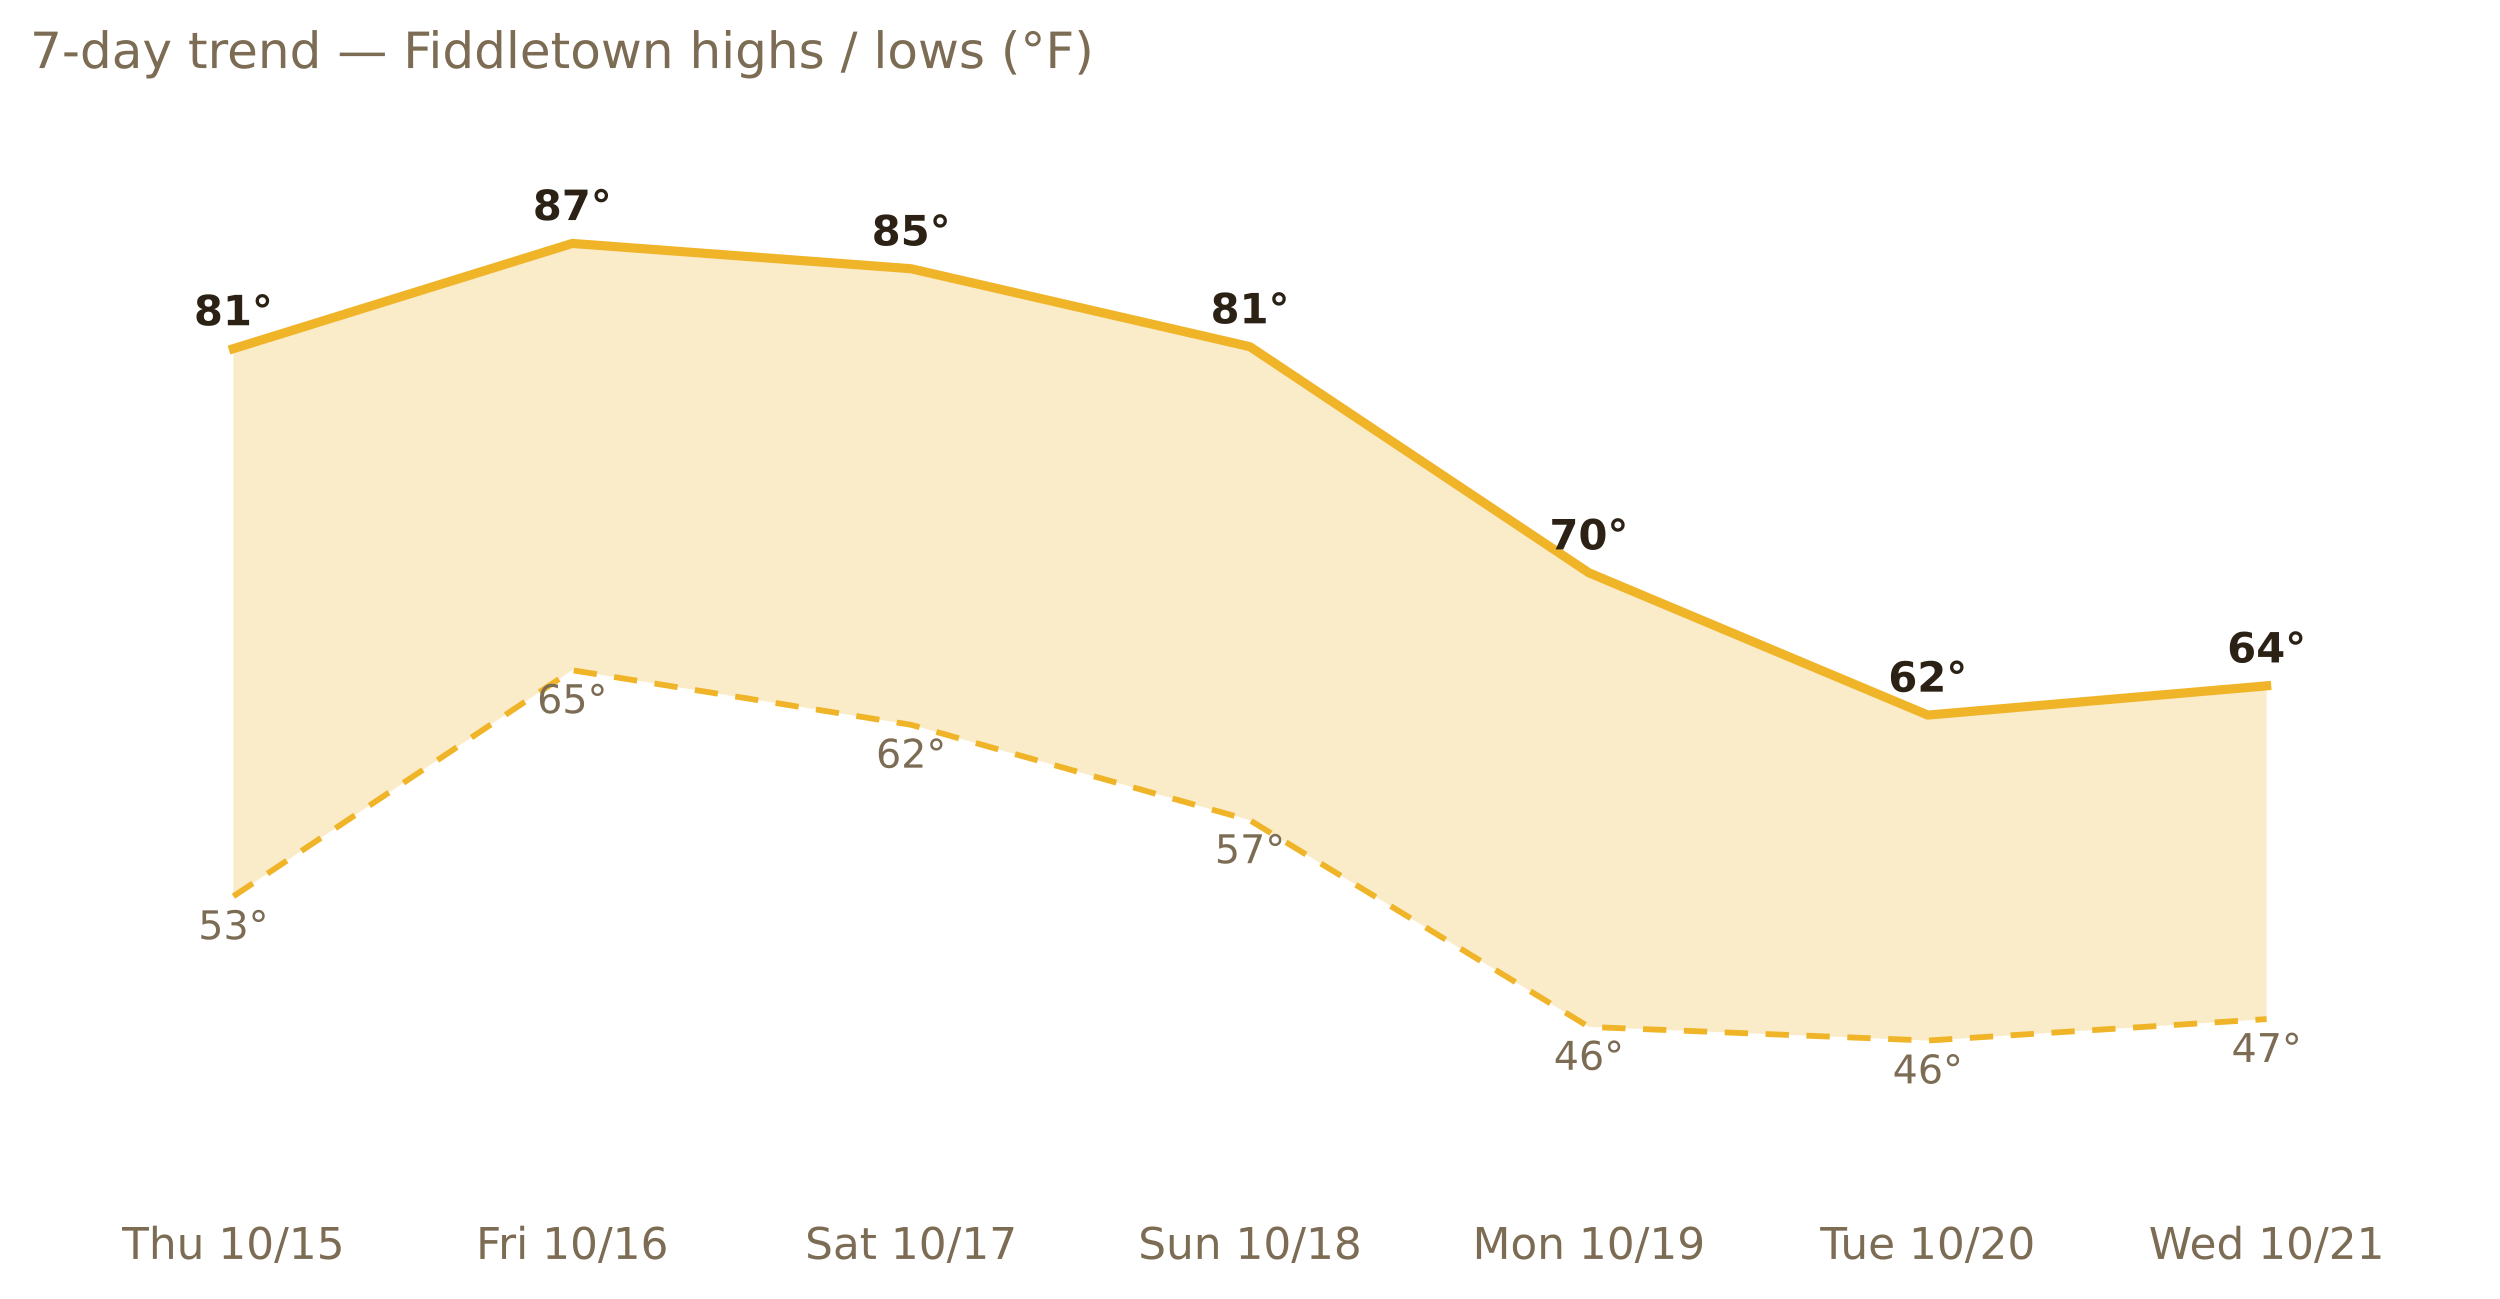
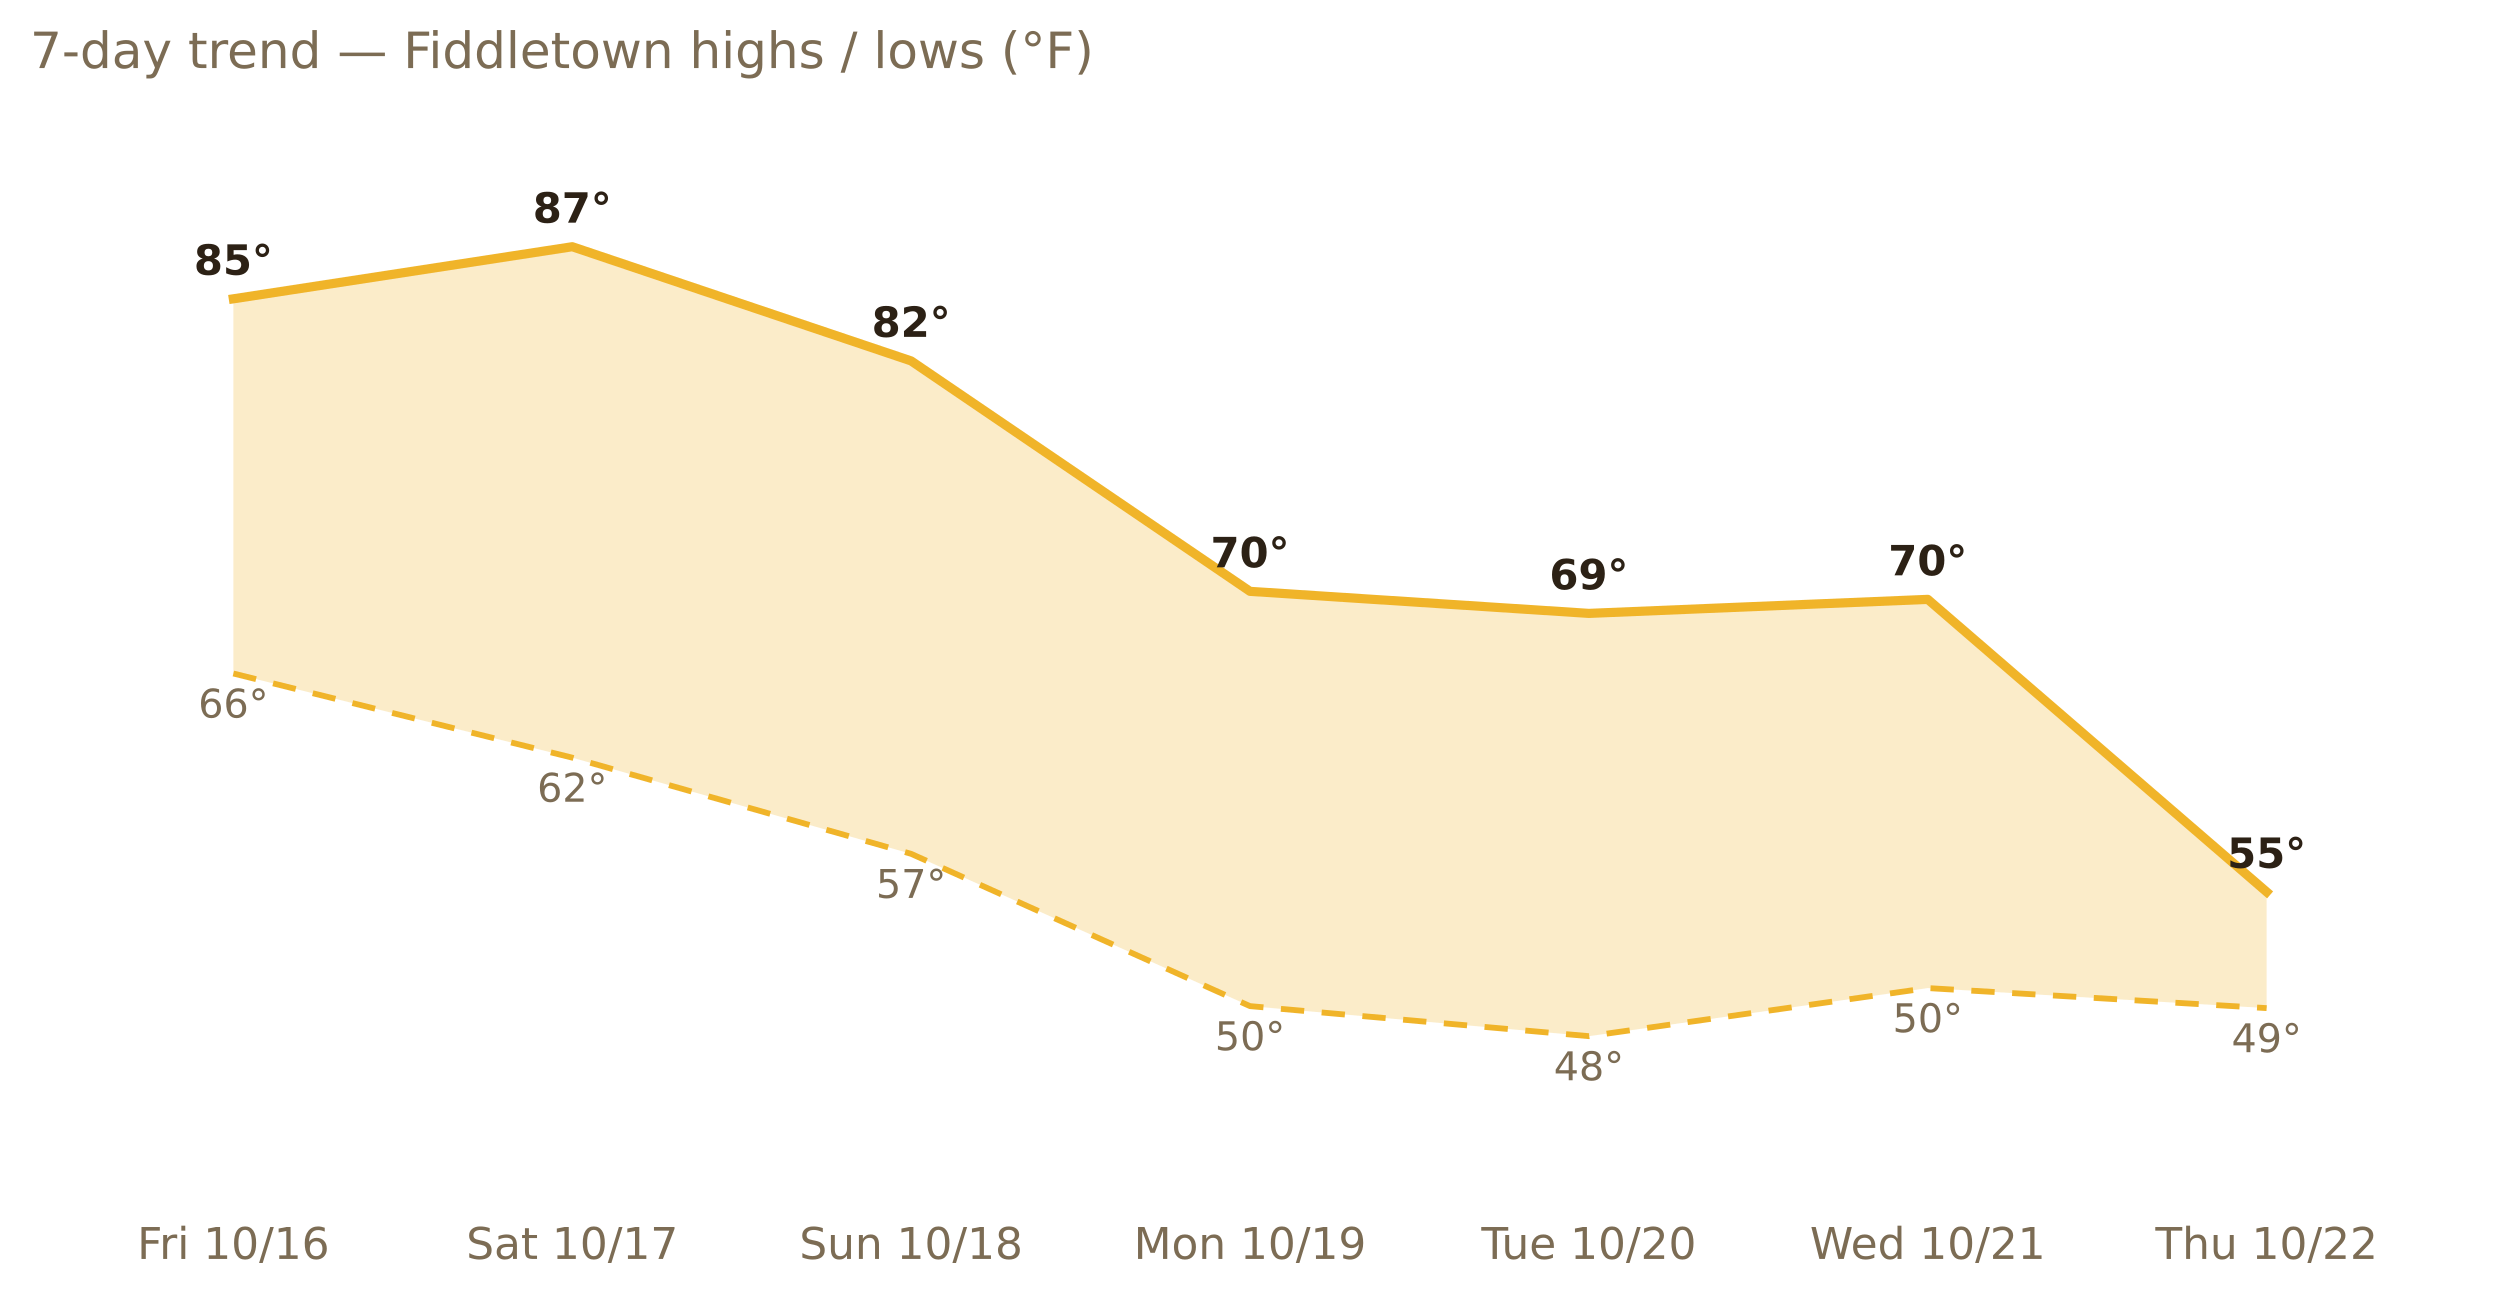
<svg xmlns="http://www.w3.org/2000/svg" xmlns:xlink="http://www.w3.org/1999/xlink" width="599.2pt" height="311.13pt" viewBox="0 0 599.2 311.13" version="1.1">
  <defs>
    <style type="text/css">*{stroke-linejoin: round; stroke-linecap: butt}</style>
  </defs>
  <g id="figure_1">
    <g id="patch_1">
      <path d="M 0 311.13  L 599.2 311.13  L 599.2 0  L 0 0  L 0 311.13  z " style="fill: none; opacity: 0" />
    </g>
    <g id="axes_1">
      <g id="patch_2">
        <path d="M 7.2 286.768  L 592 286.768  L 592 30.318  L 7.2 30.318  L 7.2 286.768  z " style="fill: none" />
      </g>
      <g id="matplotlib.axis_1">
        <g id="xtick_1">
          <g id="text_1">
-             <g style="fill: #7c6c54" transform="translate(29.274 301.7465) scale(0.105 -0.105)">
-               <defs>
-                 <path id="DejaVuSans-54" d="M -19 4666  L 3928 4666  L 3928 4134  L 2272 4134  L 2272 0  L 1638 0  L 1638 4134  L -19 4134  L -19 4666  z " transform="scale(0.015625)" />
-                 <path id="DejaVuSans-68" d="M 3513 2113  L 3513 0  L 2938 0  L 2938 2094  Q 2938 2591 2744 2837  Q 2550 3084 2163 3084  Q 1697 3084 1428 2787  Q 1159 2491 1159 1978  L 1159 0  L 581 0  L 581 4863  L 1159 4863  L 1159 2956  Q 1366 3272 1645 3428  Q 1925 3584 2291 3584  Q 2894 3584 3203 3211  Q 3513 2838 3513 2113  z " transform="scale(0.015625)" />
-                 <path id="DejaVuSans-75" d="M 544 1381  L 544 3500  L 1119 3500  L 1119 1403  Q 1119 906 1312 657  Q 1506 409 1894 409  Q 2359 409 2629 706  Q 2900 1003 2900 1516  L 2900 3500  L 3475 3500  L 3475 0  L 2900 0  L 2900 538  Q 2691 219 2414 64  Q 2138 -91 1772 -91  Q 1169 -91 856 284  Q 544 659 544 1381  z M 1991 3584  L 1991 3584  z " transform="scale(0.015625)" />
+             <g style="fill: #7c6c54" transform="translate(32.87927 301.7465) scale(0.105 -0.105)">
+               <defs>
+                 <path id="DejaVuSans-46" d="M 628 4666  L 3309 4666  L 3309 4134  L 1259 4134  L 1259 2759  L 3109 2759  L 3109 2228  L 1259 2228  L 1259 0  L 628 0  L 628 4666  z " transform="scale(0.015625)" />
+                 <path id="DejaVuSans-72" d="M 2631 2963  Q 2534 3019 2420 3045  Q 2306 3072 2169 3072  Q 1681 3072 1420 2755  Q 1159 2438 1159 1844  L 1159 0  L 581 0  L 581 3500  L 1159 3500  L 1159 2956  Q 1341 3275 1631 3429  Q 1922 3584 2338 3584  Q 2397 3584 2469 3576  Q 2541 3569 2628 3553  L 2631 2963  z " transform="scale(0.015625)" />
+                 <path id="DejaVuSans-69" d="M 603 3500  L 1178 3500  L 1178 0  L 603 0  L 603 3500  z M 603 4863  L 1178 4863  L 1178 4134  L 603 4134  L 603 4863  z " transform="scale(0.015625)" />
                <path id="DejaVuSans-20" transform="scale(0.015625)" />
                <path id="DejaVuSans-31" d="M 794 531  L 1825 531  L 1825 4091  L 703 3866  L 703 4441  L 1819 4666  L 2450 4666  L 2450 531  L 3481 531  L 3481 0  L 794 0  L 794 531  z " transform="scale(0.015625)" />
                <path id="DejaVuSans-30" d="M 2034 4250  Q 1547 4250 1301 3770  Q 1056 3291 1056 2328  Q 1056 1369 1301 889  Q 1547 409 2034 409  Q 2525 409 2770 889  Q 3016 1369 3016 2328  Q 3016 3291 2770 3770  Q 2525 4250 2034 4250  z M 2034 4750  Q 2819 4750 3233 4129  Q 3647 3509 3647 2328  Q 3647 1150 3233 529  Q 2819 -91 2034 -91  Q 1250 -91 836 529  Q 422 1150 422 2328  Q 422 3509 836 4129  Q 1250 4750 2034 4750  z " transform="scale(0.015625)" />
                <path id="DejaVuSans-2f" d="M 1625 4666  L 2156 4666  L 531 -594  L 0 -594  L 1625 4666  z " transform="scale(0.015625)" />
-                 <path id="DejaVuSans-35" d="M 691 4666  L 3169 4666  L 3169 4134  L 1269 4134  L 1269 2991  Q 1406 3038 1543 3061  Q 1681 3084 1819 3084  Q 2600 3084 3056 2656  Q 3513 2228 3513 1497  Q 3513 744 3044 326  Q 2575 -91 1722 -91  Q 1428 -91 1123 -41  Q 819 9 494 109  L 494 744  Q 775 591 1075 516  Q 1375 441 1709 441  Q 2250 441 2565 725  Q 2881 1009 2881 1497  Q 2881 1984 2565 2268  Q 2250 2553 1709 2553  Q 1456 2553 1204 2497  Q 953 2441 691 2322  L 691 4666  z " transform="scale(0.015625)" />
-               </defs>
-               <use xlink:href="#DejaVuSans-54" />
-               <use xlink:href="#DejaVuSans-68" x="61.084" />
-               <use xlink:href="#DejaVuSans-75" x="124.463" />
-               <use xlink:href="#DejaVuSans-20" x="187.842" />
-               <use xlink:href="#DejaVuSans-31" x="219.629" />
-               <use xlink:href="#DejaVuSans-30" x="283.252" />
-               <use xlink:href="#DejaVuSans-2f" x="346.875" />
-               <use xlink:href="#DejaVuSans-31" x="380.566" />
-               <use xlink:href="#DejaVuSans-35" x="444.189" />
-             </g>
-           </g>
-         </g>
-         <g id="xtick_2">
-           <g id="text_2">
-             <g style="fill: #7c6c54" transform="translate(114.1015 301.7465) scale(0.105 -0.105)">
-               <defs>
-                 <path id="DejaVuSans-46" d="M 628 4666  L 3309 4666  L 3309 4134  L 1259 4134  L 1259 2759  L 3109 2759  L 3109 2228  L 1259 2228  L 1259 0  L 628 0  L 628 4666  z " transform="scale(0.015625)" />
-                 <path id="DejaVuSans-72" d="M 2631 2963  Q 2534 3019 2420 3045  Q 2306 3072 2169 3072  Q 1681 3072 1420 2755  Q 1159 2438 1159 1844  L 1159 0  L 581 0  L 581 3500  L 1159 3500  L 1159 2956  Q 1341 3275 1631 3429  Q 1922 3584 2338 3584  Q 2397 3584 2469 3576  Q 2541 3569 2628 3553  L 2631 2963  z " transform="scale(0.015625)" />
-                 <path id="DejaVuSans-69" d="M 603 3500  L 1178 3500  L 1178 0  L 603 0  L 603 3500  z M 603 4863  L 1178 4863  L 1178 4134  L 603 4134  L 603 4863  z " transform="scale(0.015625)" />
                <path id="DejaVuSans-36" d="M 2113 2584  Q 1688 2584 1439 2293  Q 1191 2003 1191 1497  Q 1191 994 1439 701  Q 1688 409 2113 409  Q 2538 409 2786 701  Q 3034 994 3034 1497  Q 3034 2003 2786 2293  Q 2538 2584 2113 2584  z M 3366 4563  L 3366 3988  Q 3128 4100 2886 4159  Q 2644 4219 2406 4219  Q 1781 4219 1451 3797  Q 1122 3375 1075 2522  Q 1259 2794 1537 2939  Q 1816 3084 2150 3084  Q 2853 3084 3261 2657  Q 3669 2231 3669 1497  Q 3669 778 3244 343  Q 2819 -91 2113 -91  Q 1303 -91 875 529  Q 447 1150 447 2328  Q 447 3434 972 4092  Q 1497 4750 2381 4750  Q 2619 4750 2861 4703  Q 3103 4656 3366 4563  z " transform="scale(0.015625)" />
              </defs>
              <use xlink:href="#DejaVuSans-46" />
              <use xlink:href="#DejaVuSans-72" x="50.27" />
              <use xlink:href="#DejaVuSans-69" x="91.383" />
              <use xlink:href="#DejaVuSans-20" x="119.166" />
              <use xlink:href="#DejaVuSans-31" x="150.953" />
              <use xlink:href="#DejaVuSans-30" x="214.576" />
              <use xlink:href="#DejaVuSans-2f" x="278.199" />
              <use xlink:href="#DejaVuSans-31" x="311.891" />
              <use xlink:href="#DejaVuSans-36" x="375.514" />
            </g>
          </g>
        </g>
-         <g id="xtick_3">
-           <g id="text_3">
-             <g style="fill: #7c6c54" transform="translate(192.9711 301.7465) scale(0.105 -0.105)">
+         <g id="xtick_2">
+           <g id="text_2">
+             <g style="fill: #7c6c54" transform="translate(111.7488 301.7465) scale(0.105 -0.105)">
              <defs>
                <path id="DejaVuSans-53" d="M 3425 4513  L 3425 3897  Q 3066 4069 2747 4153  Q 2428 4238 2131 4238  Q 1616 4238 1336 4038  Q 1056 3838 1056 3469  Q 1056 3159 1242 3001  Q 1428 2844 1947 2747  L 2328 2669  Q 3034 2534 3370 2195  Q 3706 1856 3706 1288  Q 3706 609 3251 259  Q 2797 -91 1919 -91  Q 1588 -91 1214 -16  Q 841 59 441 206  L 441 856  Q 825 641 1194 531  Q 1563 422 1919 422  Q 2459 422 2753 634  Q 3047 847 3047 1241  Q 3047 1584 2836 1778  Q 2625 1972 2144 2069  L 1759 2144  Q 1053 2284 737 2584  Q 422 2884 422 3419  Q 422 4038 858 4394  Q 1294 4750 2059 4750  Q 2388 4750 2728 4690  Q 3069 4631 3425 4513  z " transform="scale(0.015625)" />
                <path id="DejaVuSans-61" d="M 2194 1759  Q 1497 1759 1228 1600  Q 959 1441 959 1056  Q 959 750 1161 570  Q 1363 391 1709 391  Q 2188 391 2477 730  Q 2766 1069 2766 1631  L 2766 1759  L 2194 1759  z M 3341 1997  L 3341 0  L 2766 0  L 2766 531  Q 2569 213 2275 61  Q 1981 -91 1556 -91  Q 1019 -91 701 211  Q 384 513 384 1019  Q 384 1609 779 1909  Q 1175 2209 1959 2209  L 2766 2209  L 2766 2266  Q 2766 2663 2505 2880  Q 2244 3097 1772 3097  Q 1472 3097 1187 3025  Q 903 2953 641 2809  L 641 3341  Q 956 3463 1253 3523  Q 1550 3584 1831 3584  Q 2591 3584 2966 3190  Q 3341 2797 3341 1997  z " transform="scale(0.015625)" />
                <path id="DejaVuSans-74" d="M 1172 4494  L 1172 3500  L 2356 3500  L 2356 3053  L 1172 3053  L 1172 1153  Q 1172 725 1289 603  Q 1406 481 1766 481  L 2356 481  L 2356 0  L 1766 0  Q 1100 0 847 248  Q 594 497 594 1153  L 594 3053  L 172 3053  L 172 3500  L 594 3500  L 594 4494  L 1172 4494  z " transform="scale(0.015625)" />
                <path id="DejaVuSans-37" d="M 525 4666  L 3525 4666  L 3525 4397  L 1831 0  L 1172 0  L 2766 4134  L 525 4134  L 525 4666  z " transform="scale(0.015625)" />
              </defs>
              <use xlink:href="#DejaVuSans-53" />
              <use xlink:href="#DejaVuSans-61" x="63.477" />
              <use xlink:href="#DejaVuSans-74" x="124.756" />
              <use xlink:href="#DejaVuSans-20" x="163.965" />
              <use xlink:href="#DejaVuSans-31" x="195.752" />
              <use xlink:href="#DejaVuSans-30" x="259.375" />
              <use xlink:href="#DejaVuSans-2f" x="322.998" />
              <use xlink:href="#DejaVuSans-31" x="356.689" />
              <use xlink:href="#DejaVuSans-37" x="420.312" />
            </g>
          </g>
        </g>
-         <g id="xtick_4">
-           <g id="text_4">
-             <g style="fill: #7c6c54" transform="translate(272.8143 301.7465) scale(0.105 -0.105)">
-               <defs>
+         <g id="xtick_3">
+           <g id="text_3">
+             <g style="fill: #7c6c54" transform="translate(191.5921 301.7465) scale(0.105 -0.105)">
+               <defs>
+                 <path id="DejaVuSans-75" d="M 544 1381  L 544 3500  L 1119 3500  L 1119 1403  Q 1119 906 1312 657  Q 1506 409 1894 409  Q 2359 409 2629 706  Q 2900 1003 2900 1516  L 2900 3500  L 3475 3500  L 3475 0  L 2900 0  L 2900 538  Q 2691 219 2414 64  Q 2138 -91 1772 -91  Q 1169 -91 856 284  Q 544 659 544 1381  z M 1991 3584  L 1991 3584  z " transform="scale(0.015625)" />
                <path id="DejaVuSans-6e" d="M 3513 2113  L 3513 0  L 2938 0  L 2938 2094  Q 2938 2591 2744 2837  Q 2550 3084 2163 3084  Q 1697 3084 1428 2787  Q 1159 2491 1159 1978  L 1159 0  L 581 0  L 581 3500  L 1159 3500  L 1159 2956  Q 1366 3272 1645 3428  Q 1925 3584 2291 3584  Q 2894 3584 3203 3211  Q 3513 2838 3513 2113  z " transform="scale(0.015625)" />
                <path id="DejaVuSans-38" d="M 2034 2216  Q 1584 2216 1326 1975  Q 1069 1734 1069 1313  Q 1069 891 1326 650  Q 1584 409 2034 409  Q 2484 409 2743 651  Q 3003 894 3003 1313  Q 3003 1734 2745 1975  Q 2488 2216 2034 2216  z M 1403 2484  Q 997 2584 770 2862  Q 544 3141 544 3541  Q 544 4100 942 4425  Q 1341 4750 2034 4750  Q 2731 4750 3128 4425  Q 3525 4100 3525 3541  Q 3525 3141 3298 2862  Q 3072 2584 2669 2484  Q 3125 2378 3379 2068  Q 3634 1759 3634 1313  Q 3634 634 3220 271  Q 2806 -91 2034 -91  Q 1263 -91 848 271  Q 434 634 434 1313  Q 434 1759 690 2068  Q 947 2378 1403 2484  z M 1172 3481  Q 1172 3119 1398 2916  Q 1625 2713 2034 2713  Q 2441 2713 2670 2916  Q 2900 3119 2900 3481  Q 2900 3844 2670 4047  Q 2441 4250 2034 4250  Q 1625 4250 1398 4047  Q 1172 3844 1172 3481  z " transform="scale(0.015625)" />
              </defs>
              <use xlink:href="#DejaVuSans-53" />
              <use xlink:href="#DejaVuSans-75" x="63.477" />
              <use xlink:href="#DejaVuSans-6e" x="126.855" />
              <use xlink:href="#DejaVuSans-20" x="190.234" />
              <use xlink:href="#DejaVuSans-31" x="222.021" />
              <use xlink:href="#DejaVuSans-30" x="285.645" />
              <use xlink:href="#DejaVuSans-2f" x="349.268" />
              <use xlink:href="#DejaVuSans-31" x="382.959" />
              <use xlink:href="#DejaVuSans-38" x="446.582" />
            </g>
          </g>
        </g>
-         <g id="xtick_5">
-           <g id="text_5">
-             <g style="fill: #7c6c54" transform="translate(352.9546 301.7465) scale(0.105 -0.105)">
+         <g id="xtick_4">
+           <g id="text_4">
+             <g style="fill: #7c6c54" transform="translate(271.7323 301.7465) scale(0.105 -0.105)">
              <defs>
                <path id="DejaVuSans-4d" d="M 628 4666  L 1569 4666  L 2759 1491  L 3956 4666  L 4897 4666  L 4897 0  L 4281 0  L 4281 4097  L 3078 897  L 2444 897  L 1241 4097  L 1241 0  L 628 0  L 628 4666  z " transform="scale(0.015625)" />
                <path id="DejaVuSans-6f" d="M 1959 3097  Q 1497 3097 1228 2736  Q 959 2375 959 1747  Q 959 1119 1226 758  Q 1494 397 1959 397  Q 2419 397 2687 759  Q 2956 1122 2956 1747  Q 2956 2369 2687 2733  Q 2419 3097 1959 3097  z M 1959 3584  Q 2709 3584 3137 3096  Q 3566 2609 3566 1747  Q 3566 888 3137 398  Q 2709 -91 1959 -91  Q 1206 -91 779 398  Q 353 888 353 1747  Q 353 2609 779 3096  Q 1206 3584 1959 3584  z " transform="scale(0.015625)" />
                <path id="DejaVuSans-39" d="M 703 97  L 703 672  Q 941 559 1184 500  Q 1428 441 1663 441  Q 2288 441 2617 861  Q 2947 1281 2994 2138  Q 2813 1869 2534 1725  Q 2256 1581 1919 1581  Q 1219 1581 811 2004  Q 403 2428 403 3163  Q 403 3881 828 4315  Q 1253 4750 1959 4750  Q 2769 4750 3195 4129  Q 3622 3509 3622 2328  Q 3622 1225 3098 567  Q 2575 -91 1691 -91  Q 1453 -91 1209 -44  Q 966 3 703 97  z M 1959 2075  Q 2384 2075 2632 2365  Q 2881 2656 2881 3163  Q 2881 3666 2632 3958  Q 2384 4250 1959 4250  Q 1534 4250 1286 3958  Q 1038 3666 1038 3163  Q 1038 2656 1286 2365  Q 1534 2075 1959 2075  z " transform="scale(0.015625)" />
              </defs>
              <use xlink:href="#DejaVuSans-4d" />
              <use xlink:href="#DejaVuSans-6f" x="86.279" />
              <use xlink:href="#DejaVuSans-6e" x="147.461" />
              <use xlink:href="#DejaVuSans-20" x="210.84" />
              <use xlink:href="#DejaVuSans-31" x="242.627" />
              <use xlink:href="#DejaVuSans-30" x="306.25" />
              <use xlink:href="#DejaVuSans-2f" x="369.873" />
              <use xlink:href="#DejaVuSans-31" x="403.564" />
              <use xlink:href="#DejaVuSans-39" x="467.188" />
            </g>
          </g>
        </g>
-         <g id="xtick_6">
-           <g id="text_6">
-             <g style="fill: #7c6c54" transform="translate(436.276 301.7465) scale(0.105 -0.105)">
-               <defs>
+         <g id="xtick_5">
+           <g id="text_5">
+             <g style="fill: #7c6c54" transform="translate(355.0537 301.7465) scale(0.105 -0.105)">
+               <defs>
+                 <path id="DejaVuSans-54" d="M -19 4666  L 3928 4666  L 3928 4134  L 2272 4134  L 2272 0  L 1638 0  L 1638 4134  L -19 4134  L -19 4666  z " transform="scale(0.015625)" />
                <path id="DejaVuSans-65" d="M 3597 1894  L 3597 1613  L 953 1613  Q 991 1019 1311 708  Q 1631 397 2203 397  Q 2534 397 2845 478  Q 3156 559 3463 722  L 3463 178  Q 3153 47 2828 -22  Q 2503 -91 2169 -91  Q 1331 -91 842 396  Q 353 884 353 1716  Q 353 2575 817 3079  Q 1281 3584 2069 3584  Q 2775 3584 3186 3129  Q 3597 2675 3597 1894  z M 3022 2063  Q 3016 2534 2758 2815  Q 2500 3097 2075 3097  Q 1594 3097 1305 2825  Q 1016 2553 972 2059  L 3022 2063  z " transform="scale(0.015625)" />
                <path id="DejaVuSans-32" d="M 1228 531  L 3431 531  L 3431 0  L 469 0  L 469 531  Q 828 903 1448 1529  Q 2069 2156 2228 2338  Q 2531 2678 2651 2914  Q 2772 3150 2772 3378  Q 2772 3750 2511 3984  Q 2250 4219 1831 4219  Q 1534 4219 1204 4116  Q 875 4013 500 3803  L 500 4441  Q 881 4594 1212 4672  Q 1544 4750 1819 4750  Q 2544 4750 2975 4387  Q 3406 4025 3406 3419  Q 3406 3131 3298 2873  Q 3191 2616 2906 2266  Q 2828 2175 2409 1742  Q 1991 1309 1228 531  z " transform="scale(0.015625)" />
              </defs>
              <use xlink:href="#DejaVuSans-54" />
              <use xlink:href="#DejaVuSans-75" x="45.959" />
              <use xlink:href="#DejaVuSans-65" x="109.338" />
              <use xlink:href="#DejaVuSans-20" x="170.861" />
              <use xlink:href="#DejaVuSans-31" x="202.648" />
              <use xlink:href="#DejaVuSans-30" x="266.271" />
              <use xlink:href="#DejaVuSans-2f" x="329.895" />
              <use xlink:href="#DejaVuSans-32" x="363.586" />
              <use xlink:href="#DejaVuSans-30" x="427.209" />
            </g>
          </g>
        </g>
-         <g id="xtick_7">
-           <g id="text_7">
-             <g style="fill: #7c6c54" transform="translate(515.0225 301.7465) scale(0.105 -0.105)">
+         <g id="xtick_6">
+           <g id="text_6">
+             <g style="fill: #7c6c54" transform="translate(433.8003 301.7465) scale(0.105 -0.105)">
              <defs>
                <path id="DejaVuSans-57" d="M 213 4666  L 850 4666  L 1831 722  L 2809 4666  L 3519 4666  L 4500 722  L 5478 4666  L 6119 4666  L 4947 0  L 4153 0  L 3169 4050  L 2175 0  L 1381 0  L 213 4666  z " transform="scale(0.015625)" />
                <path id="DejaVuSans-64" d="M 2906 2969  L 2906 4863  L 3481 4863  L 3481 0  L 2906 0  L 2906 525  Q 2725 213 2448 61  Q 2172 -91 1784 -91  Q 1150 -91 751 415  Q 353 922 353 1747  Q 353 2572 751 3078  Q 1150 3584 1784 3584  Q 2172 3584 2448 3432  Q 2725 3281 2906 2969  z M 947 1747  Q 947 1113 1208 752  Q 1469 391 1925 391  Q 2381 391 2643 752  Q 2906 1113 2906 1747  Q 2906 2381 2643 2742  Q 2381 3103 1925 3103  Q 1469 3103 1208 2742  Q 947 2381 947 1747  z " transform="scale(0.015625)" />
              </defs>
              <use xlink:href="#DejaVuSans-57" />
              <use xlink:href="#DejaVuSans-65" x="93.002" />
              <use xlink:href="#DejaVuSans-64" x="154.525" />
              <use xlink:href="#DejaVuSans-20" x="218.002" />
              <use xlink:href="#DejaVuSans-31" x="249.789" />
              <use xlink:href="#DejaVuSans-30" x="313.412" />
              <use xlink:href="#DejaVuSans-2f" x="377.035" />
              <use xlink:href="#DejaVuSans-32" x="410.727" />
              <use xlink:href="#DejaVuSans-31" x="474.35" />
            </g>
          </g>
        </g>
+         <g id="xtick_7">
+           <g id="text_7">
+             <g style="fill: #7c6c54" transform="translate(516.6073 301.7465) scale(0.105 -0.105)">
+               <defs>
+                 <path id="DejaVuSans-68" d="M 3513 2113  L 3513 0  L 2938 0  L 2938 2094  Q 2938 2591 2744 2837  Q 2550 3084 2163 3084  Q 1697 3084 1428 2787  Q 1159 2491 1159 1978  L 1159 0  L 581 0  L 581 4863  L 1159 4863  L 1159 2956  Q 1366 3272 1645 3428  Q 1925 3584 2291 3584  Q 2894 3584 3203 3211  Q 3513 2838 3513 2113  z " transform="scale(0.015625)" />
+               </defs>
+               <use xlink:href="#DejaVuSans-54" />
+               <use xlink:href="#DejaVuSans-68" x="61.084" />
+               <use xlink:href="#DejaVuSans-75" x="124.463" />
+               <use xlink:href="#DejaVuSans-20" x="187.842" />
+               <use xlink:href="#DejaVuSans-31" x="219.629" />
+               <use xlink:href="#DejaVuSans-30" x="283.252" />
+               <use xlink:href="#DejaVuSans-2f" x="346.875" />
+               <use xlink:href="#DejaVuSans-32" x="380.566" />
+               <use xlink:href="#DejaVuSans-32" x="444.189" />
+             </g>
+           </g>
+         </g>
      </g>
      <g id="matplotlib.axis_2" />
      <g id="PolyCollection_1">
-         <path d="M 55.933 83.57  L 55.933 214.831  L 137.156 160.645  L 218.378 173.725  L 299.6 196.614  L 380.822 246.129  L 462.044 249.398  L 543.267 244.26  L 543.267 164.382  L 543.267 164.382  L 462.044 171.389  L 380.822 137.289  L 299.6 83.103  L 218.378 64.418  L 137.156 58.345  L 55.933 83.57  z " clip-path="url(#pefa9efdfbc)" style="fill: #f0b429; fill-opacity: 0.25" />
+         <path d="M 55.933 71.619  L 55.933 161.425  L 137.156 181.595  L 218.378 204.646  L 299.6 241.145  L 380.822 248.349  L 462.044 236.823  L 543.267 241.625  L 543.267 213.771  L 543.267 213.771  L 462.044 143.656  L 380.822 147.017  L 299.6 141.735  L 218.378 86.507  L 137.156 59.133  L 55.933 71.619  z " clip-path="url(#p86388b9441)" style="fill: #f0b429; fill-opacity: 0.25" />
      </g>
      <g id="line2d_1">
-         <path d="M 55.933 83.57  L 137.156 58.345  L 218.378 64.418  L 299.6 83.103  L 380.822 137.289  L 462.044 171.389  L 543.267 164.382  " clip-path="url(#pefa9efdfbc)" style="fill: none; stroke: #f0b429; stroke-width: 2.2; stroke-linecap: square" />
+         <path d="M 55.933 71.619  L 137.156 59.133  L 218.378 86.507  L 299.6 141.735  L 380.822 147.017  L 462.044 143.656  L 543.267 213.771  " clip-path="url(#p86388b9441)" style="fill: none; stroke: #f0b429; stroke-width: 2.2; stroke-linecap: square" />
      </g>
      <g id="line2d_2">
-         <path d="M 55.933 214.831  L 137.156 160.645  L 218.378 173.725  L 299.6 196.614  L 380.822 246.129  L 462.044 249.398  L 543.267 244.26  " clip-path="url(#pefa9efdfbc)" style="fill: none; stroke-dasharray: 5.6,4.2; stroke-dashoffset: 0; stroke: #f0b429; stroke-width: 1.4" />
+         <path d="M 55.933 161.425  L 137.156 181.595  L 218.378 204.646  L 299.6 241.145  L 380.822 248.349  L 462.044 236.823  L 543.267 241.625  " clip-path="url(#p86388b9441)" style="fill: none; stroke-dasharray: 5.6,4.2; stroke-dashoffset: 0; stroke: #f0b429; stroke-width: 1.4" />
      </g>
      <g id="text_8">
-         <g style="fill: #2c2115" transform="translate(46.47552 77.96457) scale(0.1 -0.1)">
+         <g style="fill: #2c2115" transform="translate(46.47552 65.85614) scale(0.1 -0.1)">
          <defs>
            <path id="DejaVuSans-Bold-38" d="M 2228 2088  Q 1891 2088 1709 1903  Q 1528 1719 1528 1375  Q 1528 1031 1709 848  Q 1891 666 2228 666  Q 2563 666 2741 848  Q 2919 1031 2919 1375  Q 2919 1722 2741 1905  Q 2563 2088 2228 2088  z M 1350 2484  Q 925 2613 709 2878  Q 494 3144 494 3541  Q 494 4131 934 4440  Q 1375 4750 2228 4750  Q 3075 4750 3515 4442  Q 3956 4134 3956 3541  Q 3956 3144 3739 2878  Q 3522 2613 3097 2484  Q 3572 2353 3814 2058  Q 4056 1763 4056 1313  Q 4056 619 3595 264  Q 3134 -91 2228 -91  Q 1319 -91 855 264  Q 391 619 391 1313  Q 391 1763 633 2058  Q 875 2353 1350 2484  z M 1631 3419  Q 1631 3141 1786 2991  Q 1941 2841 2228 2841  Q 2509 2841 2662 2991  Q 2816 3141 2816 3419  Q 2816 3697 2662 3845  Q 2509 3994 2228 3994  Q 1941 3994 1786 3844  Q 1631 3694 1631 3419  z " transform="scale(0.015625)" />
-             <path id="DejaVuSans-Bold-31" d="M 750 831  L 1813 831  L 1813 3847  L 722 3622  L 722 4441  L 1806 4666  L 2950 4666  L 2950 831  L 4013 831  L 4013 0  L 750 0  L 750 831  z " transform="scale(0.015625)" />
+             <path id="DejaVuSans-Bold-35" d="M 678 4666  L 3669 4666  L 3669 3781  L 1638 3781  L 1638 3059  Q 1775 3097 1914 3117  Q 2053 3138 2203 3138  Q 3056 3138 3531 2711  Q 4006 2284 4006 1522  Q 4006 766 3489 337  Q 2972 -91 2053 -91  Q 1656 -91 1267 -14  Q 878 63 494 219  L 494 1166  Q 875 947 1217 837  Q 1559 728 1863 728  Q 2300 728 2551 942  Q 2803 1156 2803 1522  Q 2803 1891 2551 2103  Q 2300 2316 1863 2316  Q 1603 2316 1309 2248  Q 1016 2181 678 2041  L 678 4666  z " transform="scale(0.015625)" />
            <path id="DejaVuSans-Bold-b0" d="M 1600 4288  Q 1375 4288 1219 4131  Q 1063 3975 1063 3750  Q 1063 3525 1217 3372  Q 1372 3219 1600 3219  Q 1825 3219 1981 3373  Q 2138 3528 2138 3750  Q 2138 3975 1980 4131  Q 1822 4288 1600 4288  z M 1600 4794  Q 1806 4794 1997 4714  Q 2188 4634 2338 4488  Q 2484 4338 2561 4150  Q 2638 3963 2638 3750  Q 2638 3541 2561 3352  Q 2484 3163 2344 3022  Q 2194 2872 2000 2792  Q 1806 2713 1594 2713  Q 1153 2713 854 3011  Q 556 3309 556 3750  Q 556 4191 857 4492  Q 1159 4794 1600 4794  z " transform="scale(0.015625)" />
          </defs>
          <use xlink:href="#DejaVuSans-Bold-38" />
-           <use xlink:href="#DejaVuSans-Bold-31" x="69.58" />
+           <use xlink:href="#DejaVuSans-Bold-35" x="69.58" />
          <use xlink:href="#DejaVuSans-Bold-b0" x="139.16" />
        </g>
      </g>
      <g id="text_9">
-         <g style="fill: #7c6c54" transform="translate(47.51396 225.108) scale(0.095 -0.095)">
-           <defs>
-             <path id="DejaVuSans-33" d="M 2597 2516  Q 3050 2419 3304 2112  Q 3559 1806 3559 1356  Q 3559 666 3084 287  Q 2609 -91 1734 -91  Q 1441 -91 1130 -33  Q 819 25 488 141  L 488 750  Q 750 597 1062 519  Q 1375 441 1716 441  Q 2309 441 2620 675  Q 2931 909 2931 1356  Q 2931 1769 2642 2001  Q 2353 2234 1838 2234  L 1294 2234  L 1294 2753  L 1863 2753  Q 2328 2753 2575 2939  Q 2822 3125 2822 3475  Q 2822 3834 2567 4026  Q 2313 4219 1838 4219  Q 1578 4219 1281 4162  Q 984 4106 628 3988  L 628 4550  Q 988 4650 1302 4700  Q 1616 4750 1894 4750  Q 2613 4750 3031 4423  Q 3450 4097 3450 3541  Q 3450 3153 3228 2886  Q 3006 2619 2597 2516  z " transform="scale(0.015625)" />
+         <g style="fill: #7c6c54" transform="translate(47.51396 171.9899) scale(0.095 -0.095)">
+           <defs>
            <path id="DejaVuSans-b0" d="M 1600 4347  Q 1350 4347 1178 4173  Q 1006 4000 1006 3750  Q 1006 3503 1178 3333  Q 1350 3163 1600 3163  Q 1850 3163 2022 3333  Q 2194 3503 2194 3750  Q 2194 3997 2020 4172  Q 1847 4347 1600 4347  z M 1600 4750  Q 1800 4750 1984 4673  Q 2169 4597 2303 4453  Q 2447 4313 2519 4134  Q 2591 3956 2591 3750  Q 2591 3338 2302 3052  Q 2013 2766 1594 2766  Q 1172 2766 890 3047  Q 609 3328 609 3750  Q 609 4169 896 4459  Q 1184 4750 1600 4750  z " transform="scale(0.015625)" />
          </defs>
-           <use xlink:href="#DejaVuSans-35" />
-           <use xlink:href="#DejaVuSans-33" x="63.623" />
+           <use xlink:href="#DejaVuSans-36" />
+           <use xlink:href="#DejaVuSans-36" x="63.623" />
          <use xlink:href="#DejaVuSans-b0" x="127.246" />
        </g>
      </g>
      <g id="text_10">
-         <g style="fill: #2c2115" transform="translate(127.6977 52.73998) scale(0.1 -0.1)">
+         <g style="fill: #2c2115" transform="translate(127.6977 53.36981) scale(0.1 -0.1)">
          <defs>
            <path id="DejaVuSans-Bold-37" d="M 428 4666  L 3944 4666  L 3944 3988  L 2125 0  L 953 0  L 2675 3781  L 428 3781  L 428 4666  z " transform="scale(0.015625)" />
          </defs>
          <use xlink:href="#DejaVuSans-Bold-38" />
          <use xlink:href="#DejaVuSans-Bold-37" x="69.58" />
          <use xlink:href="#DejaVuSans-Bold-b0" x="139.16" />
        </g>
      </g>
      <g id="text_11">
-         <g style="fill: #7c6c54" transform="translate(128.7362 170.9219) scale(0.095 -0.095)">
-           <use xlink:href="#DejaVuSans-36" />
-           <use xlink:href="#DejaVuSans-35" x="63.623" />
-           <use xlink:href="#DejaVuSans-b0" x="127.246" />
-         </g>
-       </g>
-       <g id="text_12">
-         <g style="fill: #2c2115" transform="translate(208.92 58.81257) scale(0.1 -0.1)">
-           <defs>
-             <path id="DejaVuSans-Bold-35" d="M 678 4666  L 3669 4666  L 3669 3781  L 1638 3781  L 1638 3059  Q 1775 3097 1914 3117  Q 2053 3138 2203 3138  Q 3056 3138 3531 2711  Q 4006 2284 4006 1522  Q 4006 766 3489 337  Q 2972 -91 2053 -91  Q 1656 -91 1267 -14  Q 878 63 494 219  L 494 1166  Q 875 947 1217 837  Q 1559 728 1863 728  Q 2300 728 2551 942  Q 2803 1156 2803 1522  Q 2803 1891 2551 2103  Q 2300 2316 1863 2316  Q 1603 2316 1309 2248  Q 1016 2181 678 2041  L 678 4666  z " transform="scale(0.015625)" />
-           </defs>
-           <use xlink:href="#DejaVuSans-Bold-38" />
-           <use xlink:href="#DejaVuSans-Bold-35" x="69.58" />
-           <use xlink:href="#DejaVuSans-Bold-b0" x="139.16" />
-         </g>
-       </g>
-       <g id="text_13">
-         <g style="fill: #7c6c54" transform="translate(209.9584 184.0013) scale(0.095 -0.095)">
+         <g style="fill: #7c6c54" transform="translate(128.7362 192.1602) scale(0.095 -0.095)">
          <use xlink:href="#DejaVuSans-36" />
          <use xlink:href="#DejaVuSans-32" x="63.623" />
          <use xlink:href="#DejaVuSans-b0" x="127.246" />
        </g>
      </g>
-       <g id="text_14">
-         <g style="fill: #2c2115" transform="translate(290.1422 77.49745) scale(0.1 -0.1)">
+       <g id="text_12">
+         <g style="fill: #2c2115" transform="translate(208.92 80.74369) scale(0.1 -0.1)">
+           <defs>
+             <path id="DejaVuSans-Bold-32" d="M 1844 884  L 3897 884  L 3897 0  L 506 0  L 506 884  L 2209 2388  Q 2438 2594 2547 2791  Q 2656 2988 2656 3200  Q 2656 3528 2436 3728  Q 2216 3928 1850 3928  Q 1569 3928 1234 3808  Q 900 3688 519 3450  L 519 4475  Q 925 4609 1322 4679  Q 1719 4750 2100 4750  Q 2938 4750 3402 4381  Q 3866 4013 3866 3353  Q 3866 2972 3669 2642  Q 3472 2313 2841 1759  L 1844 884  z " transform="scale(0.015625)" />
+           </defs>
          <use xlink:href="#DejaVuSans-Bold-38" />
-           <use xlink:href="#DejaVuSans-Bold-31" x="69.58" />
-           <use xlink:href="#DejaVuSans-Bold-b0" x="139.16" />
-         </g>
-       </g>
-       <g id="text_15">
-         <g style="fill: #7c6c54" transform="translate(291.1806 206.8903) scale(0.095 -0.095)">
+           <use xlink:href="#DejaVuSans-Bold-32" x="69.58" />
+           <use xlink:href="#DejaVuSans-Bold-b0" x="139.16" />
+         </g>
+       </g>
+       <g id="text_13">
+         <g style="fill: #7c6c54" transform="translate(209.9584 215.2119) scale(0.095 -0.095)">
+           <defs>
+             <path id="DejaVuSans-35" d="M 691 4666  L 3169 4666  L 3169 4134  L 1269 4134  L 1269 2991  Q 1406 3038 1543 3061  Q 1681 3084 1819 3084  Q 2600 3084 3056 2656  Q 3513 2228 3513 1497  Q 3513 744 3044 326  Q 2575 -91 1722 -91  Q 1428 -91 1123 -41  Q 819 9 494 109  L 494 744  Q 775 591 1075 516  Q 1375 441 1709 441  Q 2250 441 2565 725  Q 2881 1009 2881 1497  Q 2881 1984 2565 2268  Q 2250 2553 1709 2553  Q 1456 2553 1204 2497  Q 953 2441 691 2322  L 691 4666  z " transform="scale(0.015625)" />
+           </defs>
          <use xlink:href="#DejaVuSans-35" />
          <use xlink:href="#DejaVuSans-37" x="63.623" />
          <use xlink:href="#DejaVuSans-b0" x="127.246" />
        </g>
      </g>
-       <g id="text_16">
-         <g style="fill: #2c2115" transform="translate(371.3644 131.6836) scale(0.1 -0.1)">
+       <g id="text_14">
+         <g style="fill: #2c2115" transform="translate(290.1422 135.9717) scale(0.1 -0.1)">
          <defs>
            <path id="DejaVuSans-Bold-30" d="M 2944 2338  Q 2944 3213 2780 3570  Q 2616 3928 2228 3928  Q 1841 3928 1675 3570  Q 1509 3213 1509 2338  Q 1509 1453 1675 1090  Q 1841 728 2228 728  Q 2613 728 2778 1090  Q 2944 1453 2944 2338  z M 4147 2328  Q 4147 1169 3647 539  Q 3147 -91 2228 -91  Q 1306 -91 806 539  Q 306 1169 306 2328  Q 306 3491 806 4120  Q 1306 4750 2228 4750  Q 3147 4750 3647 4120  Q 4147 3491 4147 2328  z " transform="scale(0.015625)" />
          </defs>
          <use xlink:href="#DejaVuSans-Bold-37" />
          <use xlink:href="#DejaVuSans-Bold-30" x="69.58" />
          <use xlink:href="#DejaVuSans-Bold-b0" x="139.16" />
        </g>
      </g>
+       <g id="text_15">
+         <g style="fill: #7c6c54" transform="translate(291.1806 251.7104) scale(0.095 -0.095)">
+           <use xlink:href="#DejaVuSans-35" />
+           <use xlink:href="#DejaVuSans-30" x="63.623" />
+           <use xlink:href="#DejaVuSans-b0" x="127.246" />
+         </g>
+       </g>
+       <g id="text_16">
+         <g style="fill: #2c2115" transform="translate(371.3644 141.2544) scale(0.1 -0.1)">
+           <defs>
+             <path id="DejaVuSans-Bold-36" d="M 2316 2303  Q 2000 2303 1842 2098  Q 1684 1894 1684 1484  Q 1684 1075 1842 870  Q 2000 666 2316 666  Q 2634 666 2792 870  Q 2950 1075 2950 1484  Q 2950 1894 2792 2098  Q 2634 2303 2316 2303  z M 3803 4544  L 3803 3681  Q 3506 3822 3243 3889  Q 2981 3956 2731 3956  Q 2194 3956 1894 3657  Q 1594 3359 1544 2772  Q 1750 2925 1990 3001  Q 2231 3078 2516 3078  Q 3231 3078 3670 2659  Q 4109 2241 4109 1563  Q 4109 813 3618 361  Q 3128 -91 2303 -91  Q 1394 -91 895 523  Q 397 1138 397 2266  Q 397 3422 980 4083  Q 1563 4744 2578 4744  Q 2900 4744 3203 4694  Q 3506 4644 3803 4544  z " transform="scale(0.015625)" />
+             <path id="DejaVuSans-Bold-39" d="M 641 103  L 641 966  Q 928 831 1190 764  Q 1453 697 1709 697  Q 2247 697 2547 995  Q 2847 1294 2900 1881  Q 2688 1725 2447 1647  Q 2206 1569 1925 1569  Q 1209 1569 770 1986  Q 331 2403 331 3084  Q 331 3838 820 4291  Q 1309 4744 2131 4744  Q 3044 4744 3544 4128  Q 4044 3513 4044 2388  Q 4044 1231 3459 570  Q 2875 -91 1856 -91  Q 1528 -91 1228 -42  Q 928 6 641 103  z M 2125 2350  Q 2441 2350 2600 2554  Q 2759 2759 2759 3169  Q 2759 3575 2600 3781  Q 2441 3988 2125 3988  Q 1809 3988 1650 3781  Q 1491 3575 1491 3169  Q 1491 2759 1650 2554  Q 1809 2350 2125 2350  z " transform="scale(0.015625)" />
+           </defs>
+           <use xlink:href="#DejaVuSans-Bold-36" />
+           <use xlink:href="#DejaVuSans-Bold-39" x="69.58" />
+           <use xlink:href="#DejaVuSans-Bold-b0" x="139.16" />
+         </g>
+       </g>
      <g id="text_17">
-         <g style="fill: #7c6c54" transform="translate(372.4028 256.4052) scale(0.095 -0.095)">
+         <g style="fill: #7c6c54" transform="translate(372.4028 258.914) scale(0.095 -0.095)">
          <defs>
            <path id="DejaVuSans-34" d="M 2419 4116  L 825 1625  L 2419 1625  L 2419 4116  z M 2253 4666  L 3047 4666  L 3047 1625  L 3713 1625  L 3713 1100  L 3047 1100  L 3047 0  L 2419 0  L 2419 1100  L 313 1100  L 313 1709  L 2253 4666  z " transform="scale(0.015625)" />
          </defs>
          <use xlink:href="#DejaVuSans-34" />
-           <use xlink:href="#DejaVuSans-36" x="63.623" />
+           <use xlink:href="#DejaVuSans-38" x="63.623" />
          <use xlink:href="#DejaVuSans-b0" x="127.246" />
        </g>
      </g>
      <g id="text_18">
-         <g style="fill: #2c2115" transform="translate(452.5866 165.7835) scale(0.1 -0.1)">
-           <defs>
-             <path id="DejaVuSans-Bold-36" d="M 2316 2303  Q 2000 2303 1842 2098  Q 1684 1894 1684 1484  Q 1684 1075 1842 870  Q 2000 666 2316 666  Q 2634 666 2792 870  Q 2950 1075 2950 1484  Q 2950 1894 2792 2098  Q 2634 2303 2316 2303  z M 3803 4544  L 3803 3681  Q 3506 3822 3243 3889  Q 2981 3956 2731 3956  Q 2194 3956 1894 3657  Q 1594 3359 1544 2772  Q 1750 2925 1990 3001  Q 2231 3078 2516 3078  Q 3231 3078 3670 2659  Q 4109 2241 4109 1563  Q 4109 813 3618 361  Q 3128 -91 2303 -91  Q 1394 -91 895 523  Q 397 1138 397 2266  Q 397 3422 980 4083  Q 1563 4744 2578 4744  Q 2900 4744 3203 4694  Q 3506 4644 3803 4544  z " transform="scale(0.015625)" />
-             <path id="DejaVuSans-Bold-32" d="M 1844 884  L 3897 884  L 3897 0  L 506 0  L 506 884  L 2209 2388  Q 2438 2594 2547 2791  Q 2656 2988 2656 3200  Q 2656 3528 2436 3728  Q 2216 3928 1850 3928  Q 1569 3928 1234 3808  Q 900 3688 519 3450  L 519 4475  Q 925 4609 1322 4679  Q 1719 4750 2100 4750  Q 2938 4750 3402 4381  Q 3866 4013 3866 3353  Q 3866 2972 3669 2642  Q 3472 2313 2841 1759  L 1844 884  z " transform="scale(0.015625)" />
-           </defs>
-           <use xlink:href="#DejaVuSans-Bold-36" />
-           <use xlink:href="#DejaVuSans-Bold-32" x="69.58" />
+         <g style="fill: #2c2115" transform="translate(452.5866 137.8927) scale(0.1 -0.1)">
+           <use xlink:href="#DejaVuSans-Bold-37" />
+           <use xlink:href="#DejaVuSans-Bold-30" x="69.58" />
          <use xlink:href="#DejaVuSans-Bold-b0" x="139.16" />
        </g>
      </g>
      <g id="text_19">
-         <g style="fill: #7c6c54" transform="translate(453.6251 259.675) scale(0.095 -0.095)">
+         <g style="fill: #7c6c54" transform="translate(453.6251 247.3882) scale(0.095 -0.095)">
+           <use xlink:href="#DejaVuSans-35" />
+           <use xlink:href="#DejaVuSans-30" x="63.623" />
+           <use xlink:href="#DejaVuSans-b0" x="127.246" />
+         </g>
+       </g>
+       <g id="text_20">
+         <g style="fill: #2c2115" transform="translate(533.8089 208.0082) scale(0.1 -0.1)">
+           <use xlink:href="#DejaVuSans-Bold-35" />
+           <use xlink:href="#DejaVuSans-Bold-35" x="69.58" />
+           <use xlink:href="#DejaVuSans-Bold-b0" x="139.16" />
+         </g>
+       </g>
+       <g id="text_21">
+         <g style="fill: #7c6c54" transform="translate(534.8473 252.1906) scale(0.095 -0.095)">
          <use xlink:href="#DejaVuSans-34" />
-           <use xlink:href="#DejaVuSans-36" x="63.623" />
-           <use xlink:href="#DejaVuSans-b0" x="127.246" />
-         </g>
-       </g>
-       <g id="text_20">
-         <g style="fill: #2c2115" transform="translate(533.8089 158.7767) scale(0.1 -0.1)">
-           <defs>
-             <path id="DejaVuSans-Bold-34" d="M 2356 3675  L 1038 1722  L 2356 1722  L 2356 3675  z M 2156 4666  L 3494 4666  L 3494 1722  L 4159 1722  L 4159 850  L 3494 850  L 3494 0  L 2356 0  L 2356 850  L 288 850  L 288 1881  L 2156 4666  z " transform="scale(0.015625)" />
-           </defs>
-           <use xlink:href="#DejaVuSans-Bold-36" />
-           <use xlink:href="#DejaVuSans-Bold-34" x="69.58" />
-           <use xlink:href="#DejaVuSans-Bold-b0" x="139.16" />
-         </g>
-       </g>
-       <g id="text_21">
-         <g style="fill: #7c6c54" transform="translate(534.8473 254.5367) scale(0.095 -0.095)">
-           <use xlink:href="#DejaVuSans-34" />
-           <use xlink:href="#DejaVuSans-37" x="63.623" />
+           <use xlink:href="#DejaVuSans-39" x="63.623" />
          <use xlink:href="#DejaVuSans-b0" x="127.246" />
        </g>
      </g>
      <g id="text_22">
        <g style="fill: #7c6c54" transform="translate(7.2 16.31812) scale(0.12 -0.12)">
          <defs>
            <path id="DejaVuSans-2d" d="M 313 2009  L 1997 2009  L 1997 1497  L 313 1497  L 313 2009  z " transform="scale(0.015625)" />
            <path id="DejaVuSans-79" d="M 2059 -325  Q 1816 -950 1584 -1140  Q 1353 -1331 966 -1331  L 506 -1331  L 506 -850  L 844 -850  Q 1081 -850 1212 -737  Q 1344 -625 1503 -206  L 1606 56  L 191 3500  L 800 3500  L 1894 763  L 2988 3500  L 3597 3500  L 2059 -325  z " transform="scale(0.015625)" />
            <path id="DejaVuSans-2014" d="M 313 1978  L 6088 1978  L 6088 1528  L 313 1528  L 313 1978  z " transform="scale(0.015625)" />
            <path id="DejaVuSans-6c" d="M 603 4863  L 1178 4863  L 1178 0  L 603 0  L 603 4863  z " transform="scale(0.015625)" />
            <path id="DejaVuSans-77" d="M 269 3500  L 844 3500  L 1563 769  L 2278 3500  L 2956 3500  L 3675 769  L 4391 3500  L 4966 3500  L 4050 0  L 3372 0  L 2619 2869  L 1863 0  L 1184 0  L 269 3500  z " transform="scale(0.015625)" />
            <path id="DejaVuSans-67" d="M 2906 1791  Q 2906 2416 2648 2759  Q 2391 3103 1925 3103  Q 1463 3103 1205 2759  Q 947 2416 947 1791  Q 947 1169 1205 825  Q 1463 481 1925 481  Q 2391 481 2648 825  Q 2906 1169 2906 1791  z M 3481 434  Q 3481 -459 3084 -895  Q 2688 -1331 1869 -1331  Q 1566 -1331 1297 -1286  Q 1028 -1241 775 -1147  L 775 -588  Q 1028 -725 1275 -790  Q 1522 -856 1778 -856  Q 2344 -856 2625 -561  Q 2906 -266 2906 331  L 2906 616  Q 2728 306 2450 153  Q 2172 0 1784 0  Q 1141 0 747 490  Q 353 981 353 1791  Q 353 2603 747 3093  Q 1141 3584 1784 3584  Q 2172 3584 2450 3431  Q 2728 3278 2906 2969  L 2906 3500  L 3481 3500  L 3481 434  z " transform="scale(0.015625)" />
            <path id="DejaVuSans-73" d="M 2834 3397  L 2834 2853  Q 2591 2978 2328 3040  Q 2066 3103 1784 3103  Q 1356 3103 1142 2972  Q 928 2841 928 2578  Q 928 2378 1081 2264  Q 1234 2150 1697 2047  L 1894 2003  Q 2506 1872 2764 1633  Q 3022 1394 3022 966  Q 3022 478 2636 193  Q 2250 -91 1575 -91  Q 1294 -91 989 -36  Q 684 19 347 128  L 347 722  Q 666 556 975 473  Q 1284 391 1588 391  Q 1994 391 2212 530  Q 2431 669 2431 922  Q 2431 1156 2273 1281  Q 2116 1406 1581 1522  L 1381 1569  Q 847 1681 609 1914  Q 372 2147 372 2553  Q 372 3047 722 3315  Q 1072 3584 1716 3584  Q 2034 3584 2315 3537  Q 2597 3491 2834 3397  z " transform="scale(0.015625)" />
            <path id="DejaVuSans-28" d="M 1984 4856  Q 1566 4138 1362 3434  Q 1159 2731 1159 2009  Q 1159 1288 1364 580  Q 1569 -128 1984 -844  L 1484 -844  Q 1016 -109 783 600  Q 550 1309 550 2009  Q 550 2706 781 3412  Q 1013 4119 1484 4856  L 1984 4856  z " transform="scale(0.015625)" />
            <path id="DejaVuSans-29" d="M 513 4856  L 1013 4856  Q 1481 4119 1714 3412  Q 1947 2706 1947 2009  Q 1947 1309 1714 600  Q 1481 -109 1013 -844  L 513 -844  Q 928 -128 1133 580  Q 1338 1288 1338 2009  Q 1338 2731 1133 3434  Q 928 4138 513 4856  z " transform="scale(0.015625)" />
          </defs>
          <use xlink:href="#DejaVuSans-37" />
          <use xlink:href="#DejaVuSans-2d" x="63.623" />
          <use xlink:href="#DejaVuSans-64" x="99.707" />
          <use xlink:href="#DejaVuSans-61" x="163.184" />
          <use xlink:href="#DejaVuSans-79" x="224.463" />
          <use xlink:href="#DejaVuSans-20" x="283.643" />
          <use xlink:href="#DejaVuSans-74" x="315.43" />
          <use xlink:href="#DejaVuSans-72" x="354.639" />
          <use xlink:href="#DejaVuSans-65" x="393.502" />
          <use xlink:href="#DejaVuSans-6e" x="455.025" />
          <use xlink:href="#DejaVuSans-64" x="518.404" />
          <use xlink:href="#DejaVuSans-20" x="581.881" />
          <use xlink:href="#DejaVuSans-2014" x="613.668" />
          <use xlink:href="#DejaVuSans-20" x="713.668" />
          <use xlink:href="#DejaVuSans-46" x="745.455" />
          <use xlink:href="#DejaVuSans-69" x="795.725" />
          <use xlink:href="#DejaVuSans-64" x="823.508" />
          <use xlink:href="#DejaVuSans-64" x="886.984" />
          <use xlink:href="#DejaVuSans-6c" x="950.461" />
          <use xlink:href="#DejaVuSans-65" x="978.244" />
          <use xlink:href="#DejaVuSans-74" x="1039.768" />
          <use xlink:href="#DejaVuSans-6f" x="1078.977" />
          <use xlink:href="#DejaVuSans-77" x="1140.158" />
          <use xlink:href="#DejaVuSans-6e" x="1221.945" />
          <use xlink:href="#DejaVuSans-20" x="1285.324" />
          <use xlink:href="#DejaVuSans-68" x="1317.111" />
          <use xlink:href="#DejaVuSans-69" x="1380.49" />
          <use xlink:href="#DejaVuSans-67" x="1408.273" />
          <use xlink:href="#DejaVuSans-68" x="1471.75" />
          <use xlink:href="#DejaVuSans-73" x="1535.129" />
          <use xlink:href="#DejaVuSans-20" x="1587.229" />
          <use xlink:href="#DejaVuSans-2f" x="1619.016" />
          <use xlink:href="#DejaVuSans-20" x="1652.707" />
          <use xlink:href="#DejaVuSans-6c" x="1684.494" />
          <use xlink:href="#DejaVuSans-6f" x="1712.277" />
          <use xlink:href="#DejaVuSans-77" x="1773.459" />
          <use xlink:href="#DejaVuSans-73" x="1855.246" />
          <use xlink:href="#DejaVuSans-20" x="1907.346" />
          <use xlink:href="#DejaVuSans-28" x="1939.133" />
          <use xlink:href="#DejaVuSans-b0" x="1978.146" />
          <use xlink:href="#DejaVuSans-46" x="2028.146" />
          <use xlink:href="#DejaVuSans-29" x="2085.666" />
        </g>
      </g>
    </g>
  </g>
  <defs>
-     <clipPath id="pefa9efdfbc">
+     <clipPath id="p86388b9441">
      <rect x="7.2" y="30.318" width="584.8" height="256.45" />
    </clipPath>
  </defs>
</svg>
